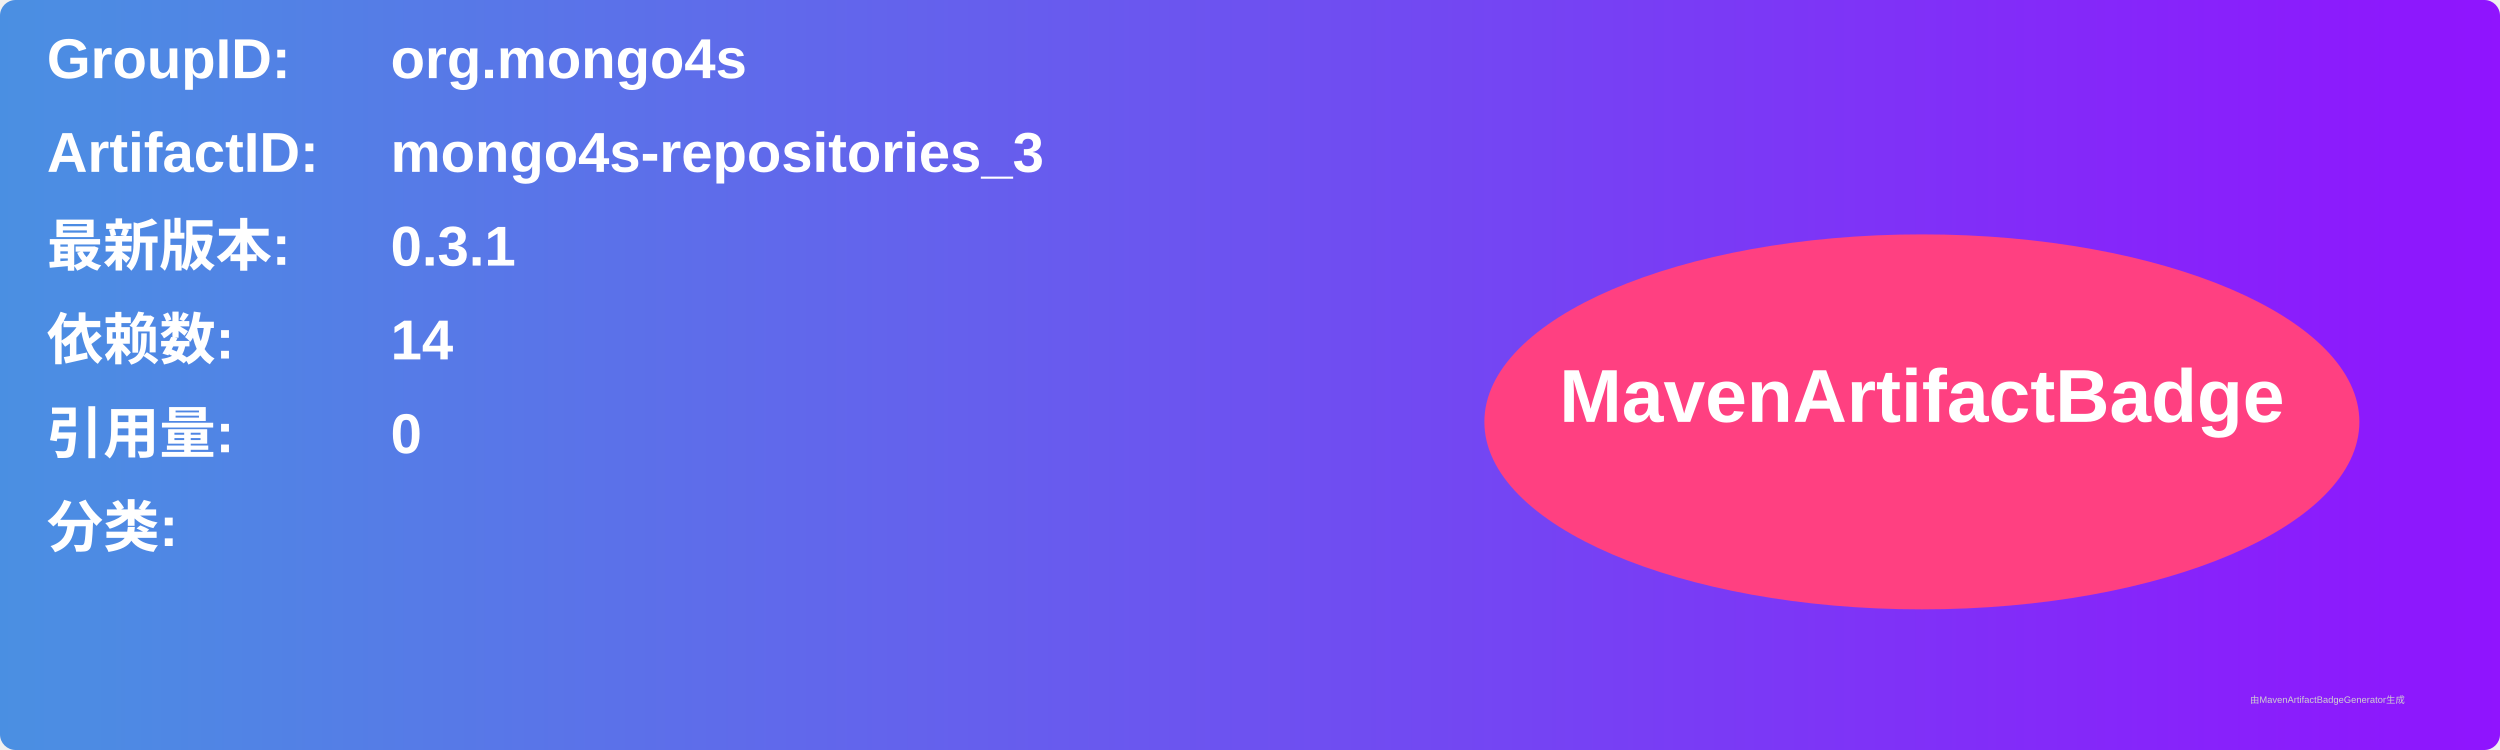
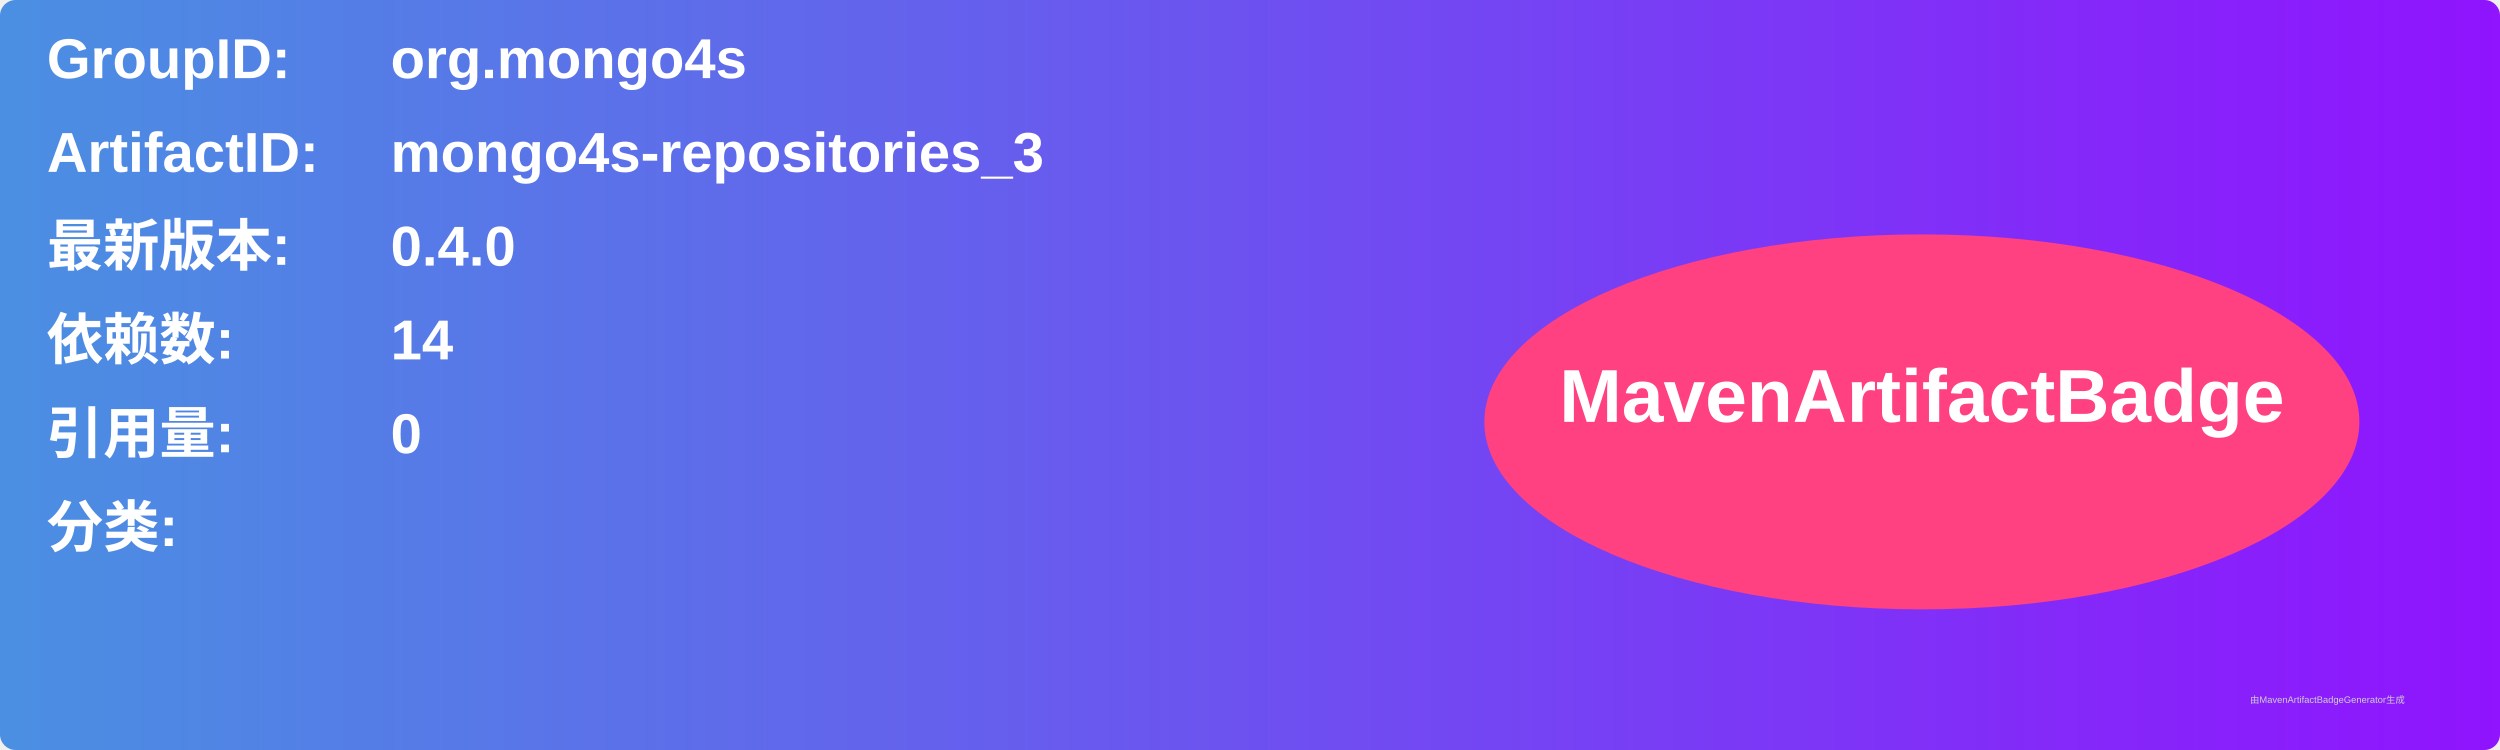
<svg xmlns="http://www.w3.org/2000/svg" width="800" height="240" viewBox="0 0 800 240">
  <linearGradient id="grad" x1="0%" y1="0%" x2="100%" y2="0%">
    <stop offset="0%" stop-color="#4a90e2" />
    <stop offset="100%" stop-color="#9013fe" />
  </linearGradient>
  <rect width="100%" height="100%" rx="5" ry="5" fill="url(#grad)" />
  <g transform="translate(15, 15)">
    <text x="0" y="10" font-family="Arial" font-size="18" fill="white" font-weight="bold" width="260">GroupID:</text>
    <text x="110" y="10" font-family="Arial" font-size="18" fill="white" font-weight="bold" width="460">org.mongo4s</text>
    <text x="0" y="40" font-family="Arial" font-size="18" fill="white" font-weight="bold" width="260">ArtifactID:</text>
    <text x="110" y="40" font-family="Arial" font-size="18" fill="white" font-weight="bold" width="460">mongo4s-repositories_3</text>
    <text x="0" y="70" font-family="Arial" font-size="18" fill="white" font-weight="bold">最新版本:</text>
    <text x="110" y="70" font-family="Arial" font-size="18" fill="white" font-weight="bold">
-       <tspan font-weight="bold">0.3.1</tspan>
+       <tspan font-weight="bold">0.4.0</tspan>
    </text>
    <text x="0" y="100" font-family="Arial" font-size="18" fill="white" font-weight="bold">依赖数: </text>
    <text x="110" y="100" font-family="Arial" font-size="18" fill="white">
      <tspan font-weight="bold">14</tspan>
    </text>
    <text x="0" y="130" font-family="Arial" font-size="18" fill="white" font-weight="bold">引用量: </text>
    <text x="110" y="130" font-family="Arial" font-size="18" fill="white">
      <tspan font-weight="bold">0</tspan>
    </text>
    <text x="0" y="160" font-family="Arial" font-size="18" fill="white" font-weight="bold">分类:</text>
    <text x="10" y="190" font-family="Arial" font-size="10" fill="white">
      <tspan font-weight="bold" />
    </text>
    <ellipse cx="600" cy="120" rx="140" ry="60" fill="#ff4081" />
    <text x="600" y="120" text-anchor="middle" font-family="Arial" font-size="24" fill="white" font-weight="bold">MavenArtifactBadge</text>
  </g>
  <text x="720" y="225" font-family="Arial" font-size="3" fill="#d0d0d0">由MavenArtifactBadgeGenerator生成</text>
</svg>
